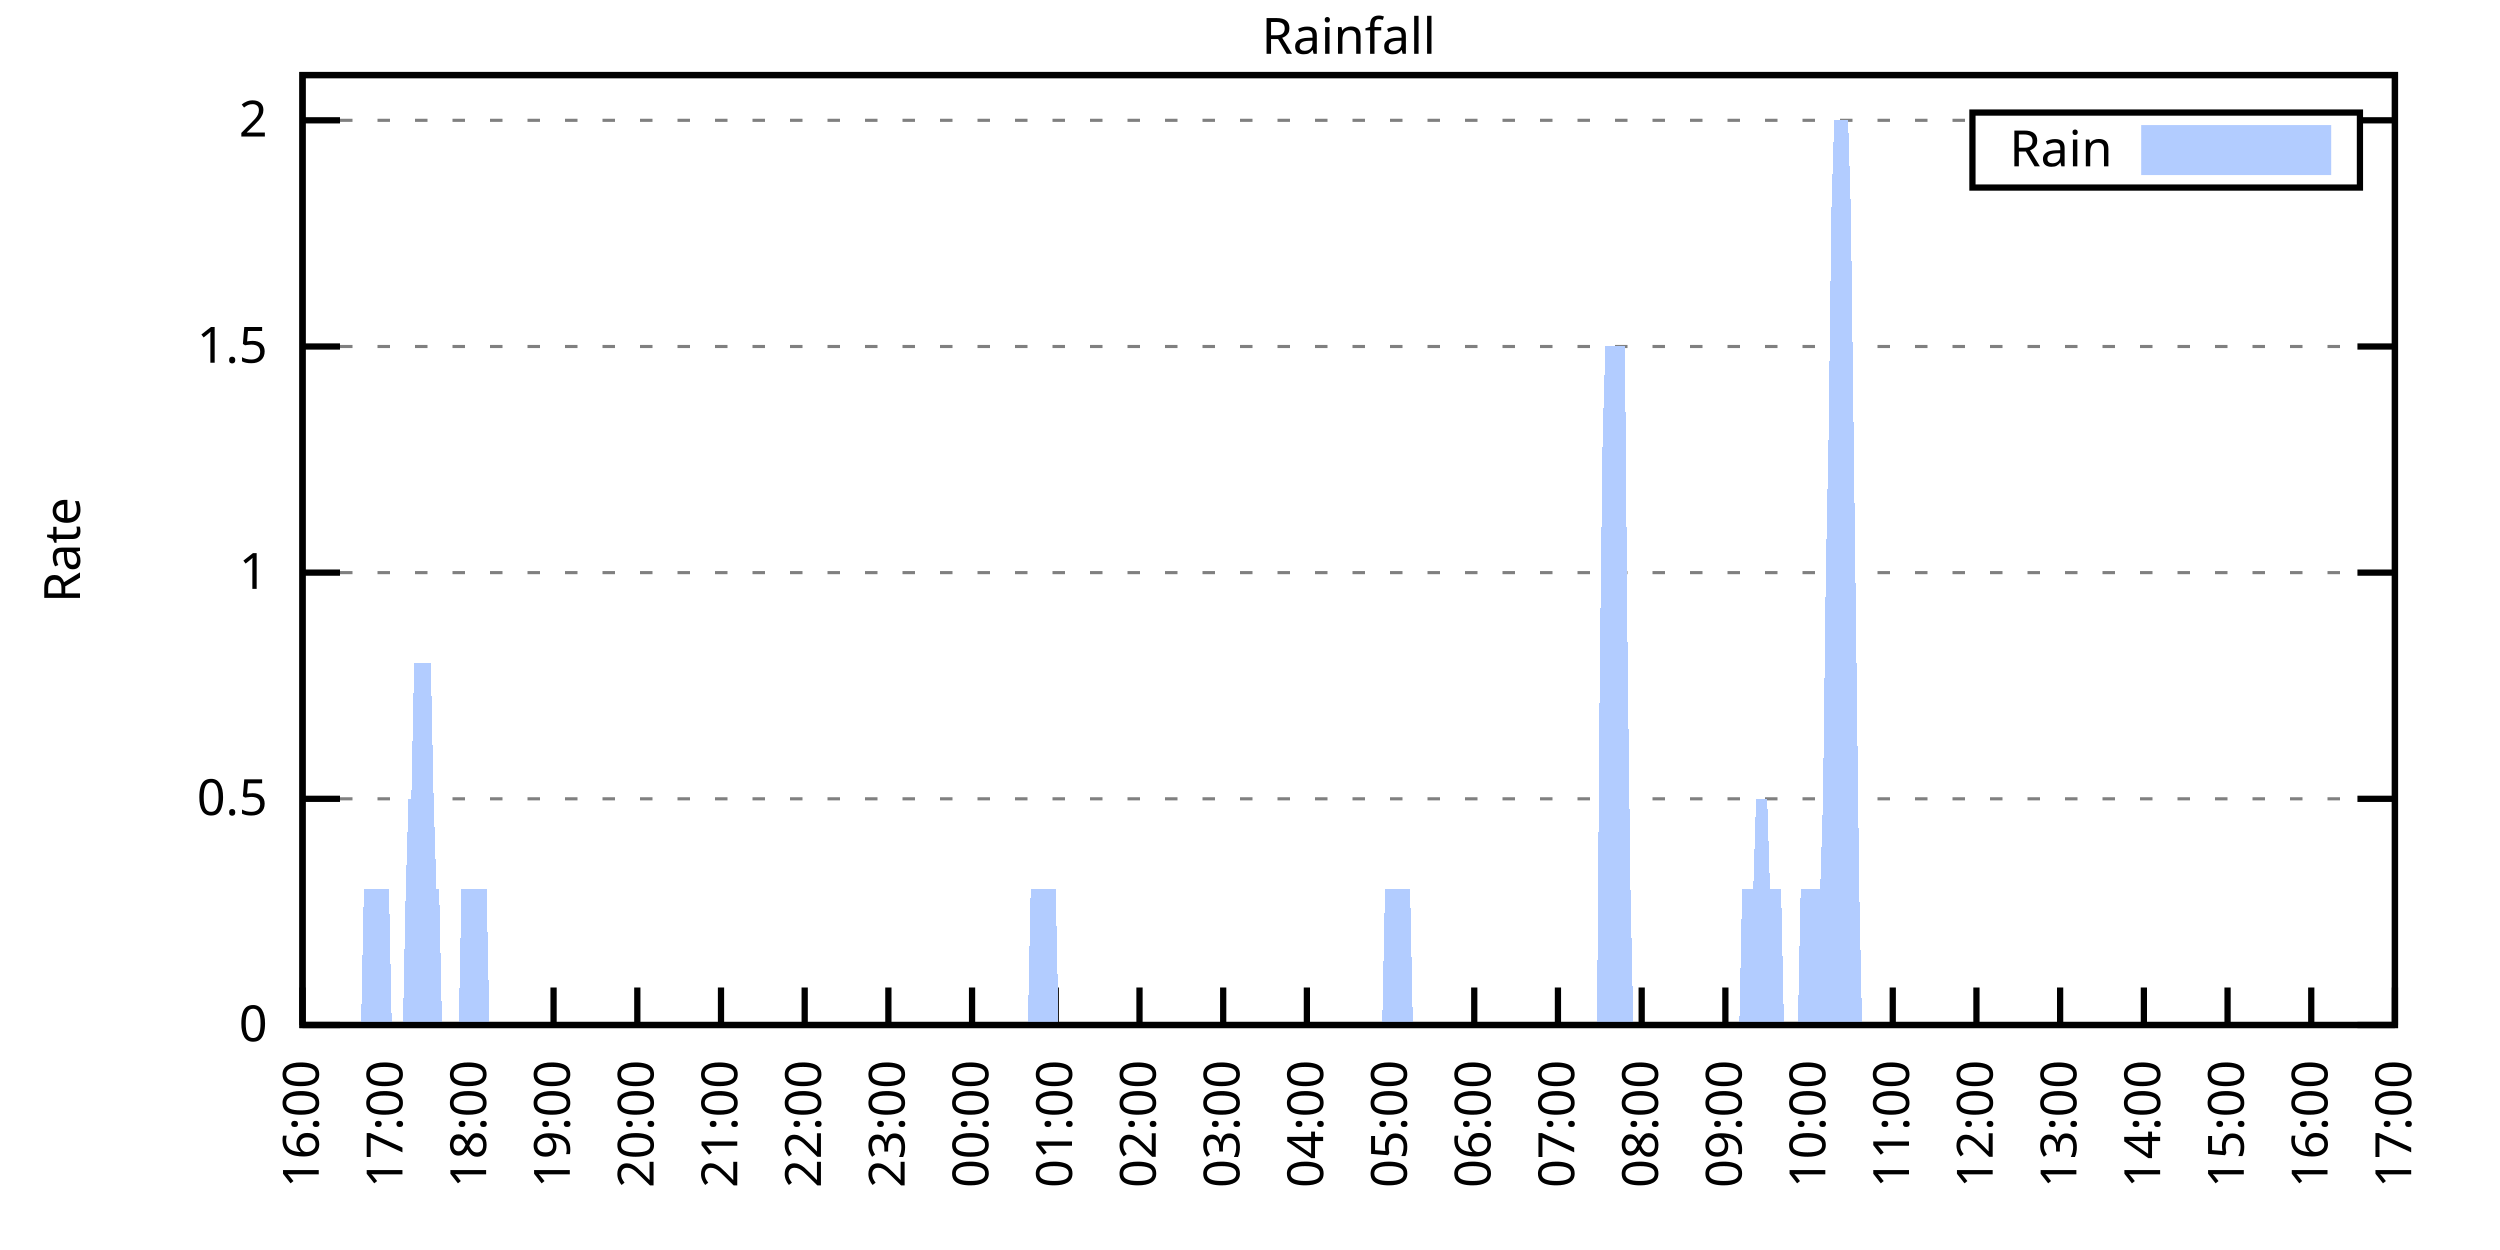
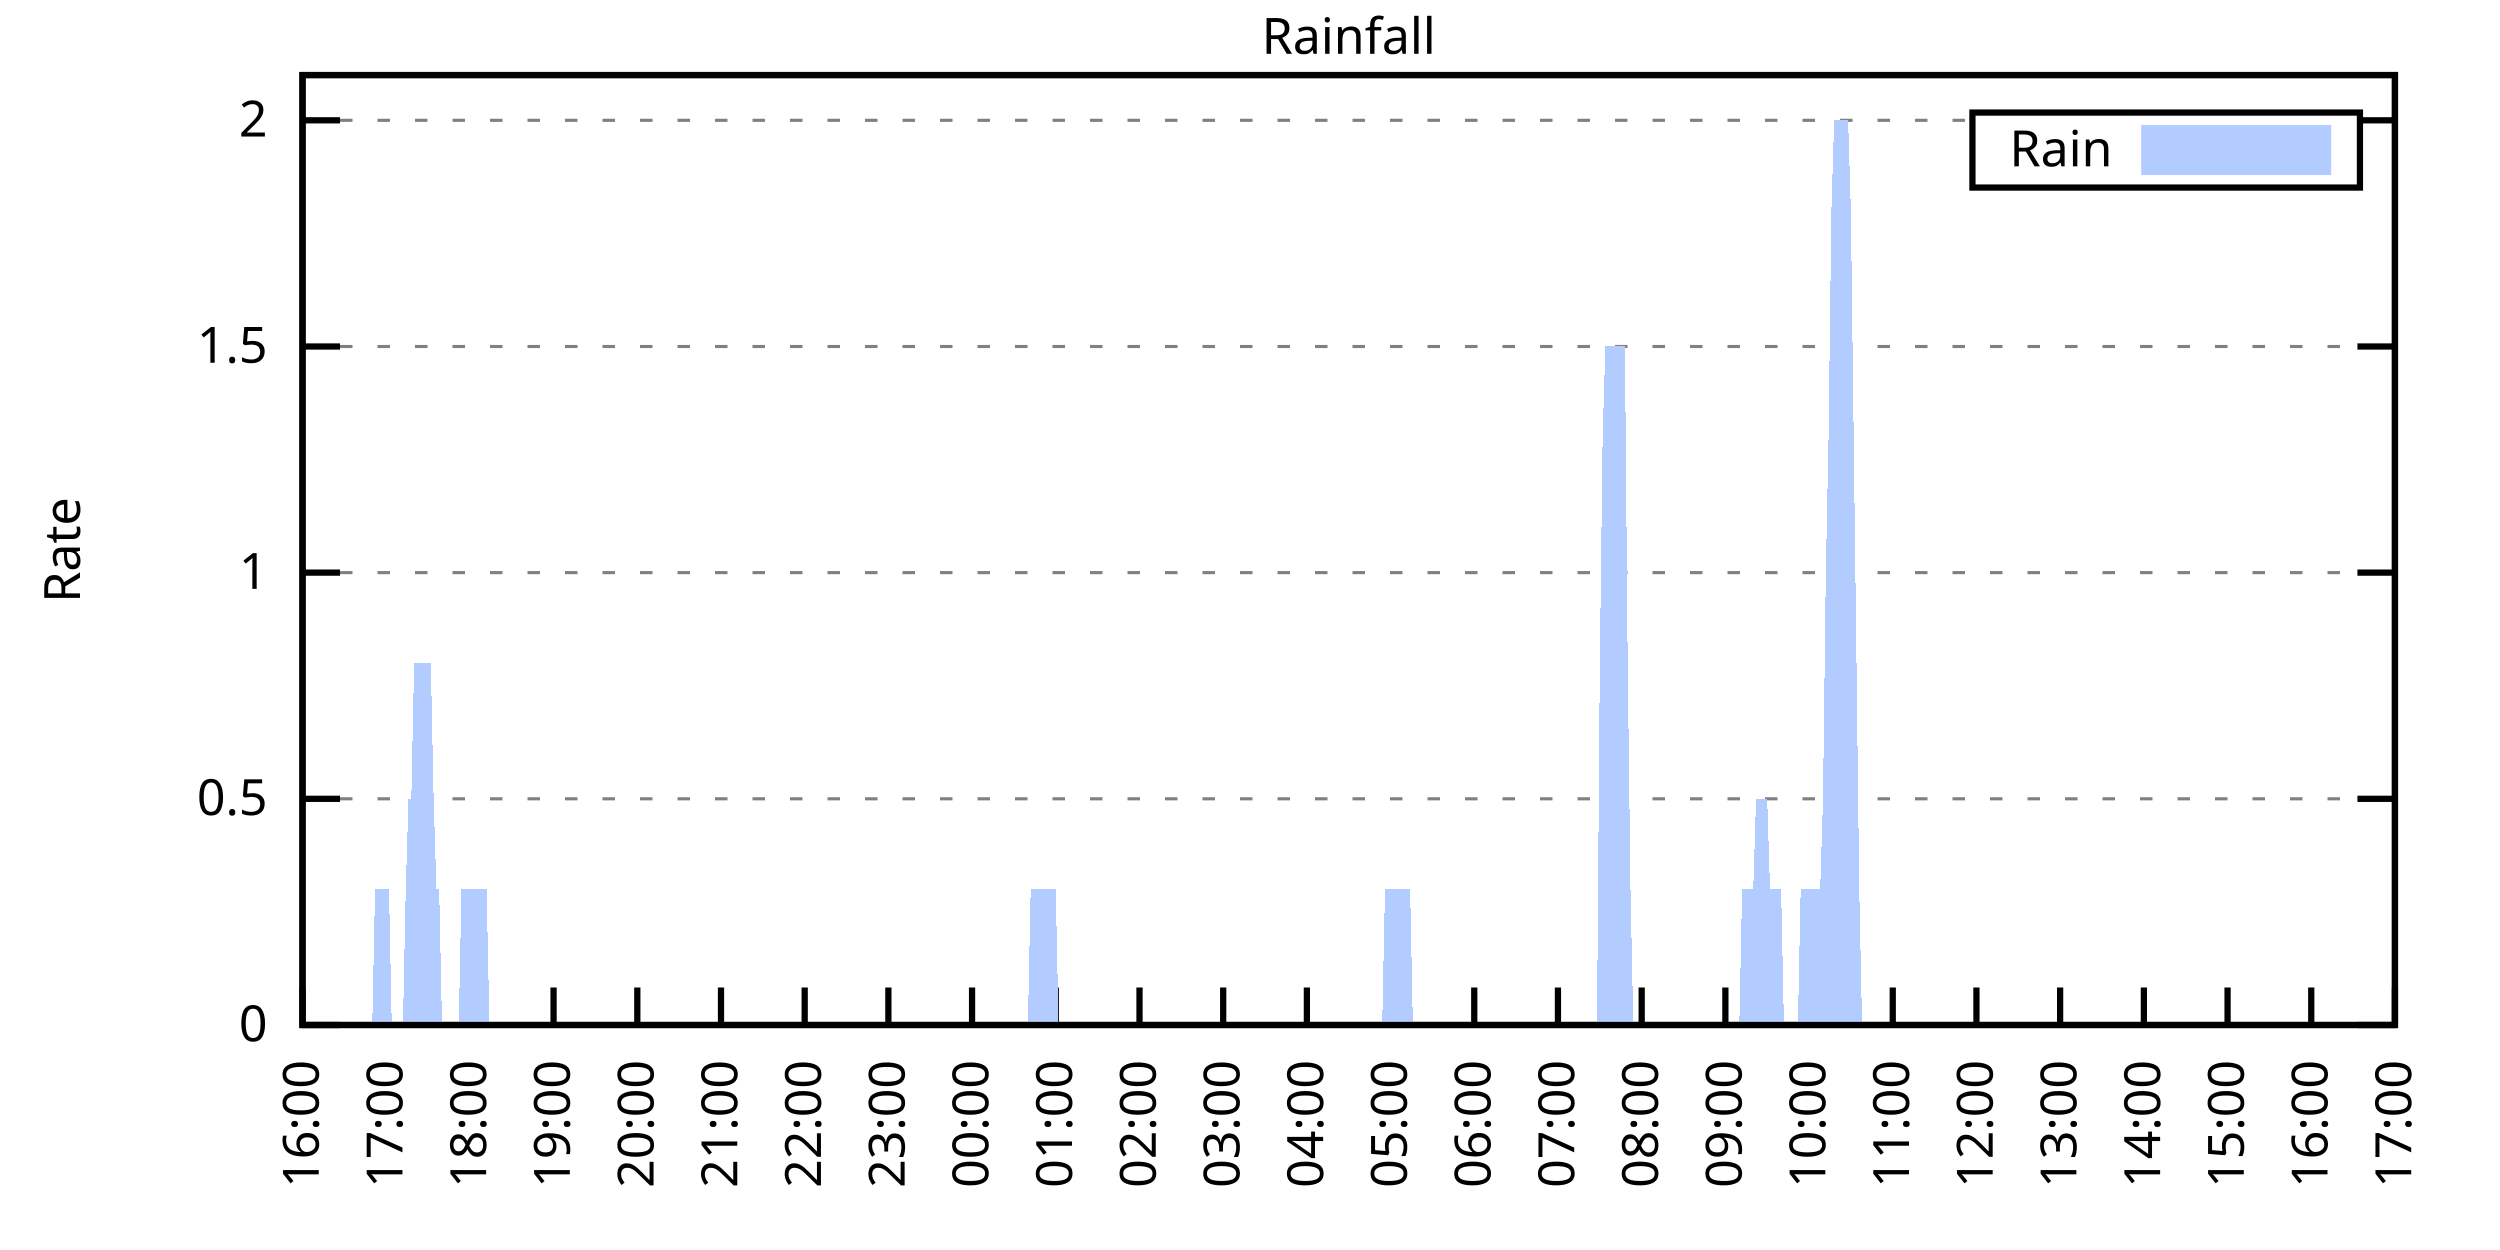
<svg xmlns="http://www.w3.org/2000/svg" xmlns:xlink="http://www.w3.org/1999/xlink" width="400" height="200" viewBox="0 0 400 200">
  <g id="gnuplot_canvas">
    <rect x="0" y="0" width="400" height="200" fill="none" />
    <defs>
      <circle id="gpDot" r="0.5" stroke-width="0.5" stroke="currentColor" />
      <path id="gpPt0" stroke-width="0.333" stroke="currentColor" d="M-1,0 h2 M0,-1 v2" />
      <path id="gpPt1" stroke-width="0.333" stroke="currentColor" d="M-1,-1 L1,1 M1,-1 L-1,1" />
      <path id="gpPt2" stroke-width="0.333" stroke="currentColor" d="M-1,0 L1,0 M0,-1 L0,1 M-1,-1 L1,1 M-1,1 L1,-1" />
      <rect id="gpPt3" stroke-width="0.333" stroke="currentColor" x="-1" y="-1" width="2" height="2" />
      <rect id="gpPt4" stroke-width="0.333" stroke="currentColor" fill="currentColor" x="-1" y="-1" width="2" height="2" />
      <circle id="gpPt5" stroke-width="0.333" stroke="currentColor" cx="0" cy="0" r="1" />
      <use xlink:href="#gpPt5" id="gpPt6" fill="currentColor" stroke="none" />
      <path id="gpPt7" stroke-width="0.333" stroke="currentColor" d="M0,-1.33 L-1.33,0.67 L1.33,0.67 z" />
      <use xlink:href="#gpPt7" id="gpPt8" fill="currentColor" stroke="none" />
      <use xlink:href="#gpPt7" id="gpPt9" stroke="currentColor" transform="rotate(180)" />
      <use xlink:href="#gpPt9" id="gpPt10" fill="currentColor" stroke="none" />
      <use xlink:href="#gpPt3" id="gpPt11" stroke="currentColor" transform="rotate(45)" />
      <use xlink:href="#gpPt11" id="gpPt12" fill="currentColor" stroke="none" />
      <path id="gpPt13" stroke-width="0.333" stroke="currentColor" d="M0,1.330 L1.265,0.411 L0.782,-1.067 L-0.782,-1.076 L-1.265,0.411 z" />
      <use xlink:href="#gpPt13" id="gpPt14" fill="currentColor" stroke="none" />
      <filter id="textbox" filterUnits="objectBoundingBox" x="0" y="0" height="1" width="1">
        <feFlood flood-color="white" flood-opacity="1" result="bgnd" />
        <feComposite in="SourceGraphic" in2="bgnd" operator="atop" />
      </filter>
      <filter id="greybox" filterUnits="objectBoundingBox" x="0" y="0" height="1" width="1">
        <feFlood flood-color="lightgrey" flood-opacity="1" result="grey" />
        <feComposite in="SourceGraphic" in2="grey" operator="atop" />
      </filter>
    </defs>
    <g fill="none" color="white" stroke="currentColor" stroke-width="1.00" stroke-linecap="butt" stroke-linejoin="miter">
</g>
    <g fill="none" color="black" stroke="currentColor" stroke-width="1.00" stroke-linecap="butt" stroke-linejoin="miter">
      <g stroke="none" shape-rendering="crispEdges">
        <polygon fill="rgb(255, 255, 255)" points="48.40,164.00 383.18,164.00 383.18,12.02 48.40,12.02 " />
      </g>
    </g>
    <g fill="none" color="black" stroke="currentColor" stroke-width="1.00" stroke-linecap="butt" stroke-linejoin="miter">
</g>
    <g fill="none" color="black" stroke="black" stroke-width="0.50" stroke-linecap="butt" stroke-linejoin="miter">
</g>
    <g fill="none" color="gray" stroke="currentColor" stroke-width="0.50" stroke-linecap="butt" stroke-linejoin="miter">
      <path stroke="gray" stroke-dasharray="2,4" class="gridline" d="M48.40,164.00 L383.19,164.00  " />
    </g>
    <g fill="none" color="gray" stroke="gray" stroke-width="1.00" stroke-linecap="butt" stroke-linejoin="miter">
</g>
    <g fill="none" color="black" stroke="currentColor" stroke-width="1.00" stroke-linecap="butt" stroke-linejoin="miter">
      <path stroke="black" d="M48.40,164.00 L54.40,164.00 M383.19,164.00 L377.19,164.00  " />
      <g transform="translate(42.80,166.60)" stroke="none" fill="black" font-family="Sans" font-size="8.00" text-anchor="end">
        <text>
          <tspan font-family="Sans"> 0</tspan>
        </text>
      </g>
    </g>
    <g fill="none" color="black" stroke="currentColor" stroke-width="1.00" stroke-linecap="butt" stroke-linejoin="miter">
</g>
    <g fill="none" color="black" stroke="black" stroke-width="0.50" stroke-linecap="butt" stroke-linejoin="miter">
</g>
    <g fill="none" color="gray" stroke="currentColor" stroke-width="0.50" stroke-linecap="butt" stroke-linejoin="miter">
      <path stroke="gray" stroke-dasharray="2,4" class="gridline" d="M48.40,127.81 L383.19,127.81  " />
    </g>
    <g fill="none" color="gray" stroke="gray" stroke-width="1.00" stroke-linecap="butt" stroke-linejoin="miter">
</g>
    <g fill="none" color="black" stroke="currentColor" stroke-width="1.00" stroke-linecap="butt" stroke-linejoin="miter">
      <path stroke="black" d="M48.40,127.81 L54.40,127.81 M383.19,127.81 L377.19,127.81  " />
      <g transform="translate(42.80,130.41)" stroke="none" fill="black" font-family="Sans" font-size="8.00" text-anchor="end">
        <text>
          <tspan font-family="Sans"> 0.5</tspan>
        </text>
      </g>
    </g>
    <g fill="none" color="black" stroke="currentColor" stroke-width="1.00" stroke-linecap="butt" stroke-linejoin="miter">
</g>
    <g fill="none" color="black" stroke="black" stroke-width="0.50" stroke-linecap="butt" stroke-linejoin="miter">
</g>
    <g fill="none" color="gray" stroke="currentColor" stroke-width="0.50" stroke-linecap="butt" stroke-linejoin="miter">
      <path stroke="gray" stroke-dasharray="2,4" class="gridline" d="M48.40,91.62 L383.19,91.62  " />
    </g>
    <g fill="none" color="gray" stroke="gray" stroke-width="1.00" stroke-linecap="butt" stroke-linejoin="miter">
</g>
    <g fill="none" color="black" stroke="currentColor" stroke-width="1.00" stroke-linecap="butt" stroke-linejoin="miter">
      <path stroke="black" d="M48.40,91.62 L54.40,91.62 M383.19,91.62 L377.19,91.62  " />
      <g transform="translate(42.80,94.22)" stroke="none" fill="black" font-family="Sans" font-size="8.00" text-anchor="end">
        <text>
          <tspan font-family="Sans"> 1</tspan>
        </text>
      </g>
    </g>
    <g fill="none" color="black" stroke="currentColor" stroke-width="1.00" stroke-linecap="butt" stroke-linejoin="miter">
</g>
    <g fill="none" color="black" stroke="black" stroke-width="0.50" stroke-linecap="butt" stroke-linejoin="miter">
</g>
    <g fill="none" color="gray" stroke="currentColor" stroke-width="0.50" stroke-linecap="butt" stroke-linejoin="miter">
      <path stroke="gray" stroke-dasharray="2,4" class="gridline" d="M48.40,55.44 L383.19,55.44  " />
    </g>
    <g fill="none" color="gray" stroke="gray" stroke-width="1.00" stroke-linecap="butt" stroke-linejoin="miter">
</g>
    <g fill="none" color="black" stroke="currentColor" stroke-width="1.00" stroke-linecap="butt" stroke-linejoin="miter">
      <path stroke="black" d="M48.40,55.44 L54.40,55.44 M383.19,55.44 L377.19,55.44  " />
      <g transform="translate(42.80,58.04)" stroke="none" fill="black" font-family="Sans" font-size="8.00" text-anchor="end">
        <text>
          <tspan font-family="Sans"> 1.5</tspan>
        </text>
      </g>
    </g>
    <g fill="none" color="black" stroke="currentColor" stroke-width="1.00" stroke-linecap="butt" stroke-linejoin="miter">
</g>
    <g fill="none" color="black" stroke="black" stroke-width="0.50" stroke-linecap="butt" stroke-linejoin="miter">
</g>
    <g fill="none" color="gray" stroke="currentColor" stroke-width="0.50" stroke-linecap="butt" stroke-linejoin="miter">
      <path stroke="gray" stroke-dasharray="2,4" class="gridline" d="M48.40,19.25 L315.59,19.25 M377.59,19.25 L383.19,19.25  " />
    </g>
    <g fill="none" color="gray" stroke="gray" stroke-width="1.00" stroke-linecap="butt" stroke-linejoin="miter">
</g>
    <g fill="none" color="black" stroke="currentColor" stroke-width="1.00" stroke-linecap="butt" stroke-linejoin="miter">
      <path stroke="black" d="M48.40,19.25 L54.40,19.25 M383.19,19.25 L377.19,19.25  " />
      <g transform="translate(42.80,21.85)" stroke="none" fill="black" font-family="Sans" font-size="8.00" text-anchor="end">
        <text>
          <tspan font-family="Sans"> 2</tspan>
        </text>
      </g>
    </g>
    <g fill="none" color="black" stroke="currentColor" stroke-width="1.00" stroke-linecap="butt" stroke-linejoin="miter">
      <path stroke="black" d="M48.40,164.00 L48.40,158.00  " />
      <g transform="translate(51.00,169.60) rotate(270.00)" stroke="none" fill="black" font-family="Sans" font-size="8.00" text-anchor="end">
        <text>
          <tspan font-family="Sans">16:00</tspan>
        </text>
      </g>
    </g>
    <g fill="none" color="black" stroke="currentColor" stroke-width="1.00" stroke-linecap="butt" stroke-linejoin="miter">
      <path stroke="black" d="M61.79,164.00 L61.79,158.00  " />
      <g transform="translate(64.39,169.60) rotate(270.00)" stroke="none" fill="black" font-family="Sans" font-size="8.00" text-anchor="end">
        <text>
          <tspan font-family="Sans">17:00</tspan>
        </text>
      </g>
    </g>
    <g fill="none" color="black" stroke="currentColor" stroke-width="1.00" stroke-linecap="butt" stroke-linejoin="miter">
      <path stroke="black" d="M75.18,164.00 L75.18,158.00  " />
      <g transform="translate(77.78,169.60) rotate(270.00)" stroke="none" fill="black" font-family="Sans" font-size="8.00" text-anchor="end">
        <text>
          <tspan font-family="Sans">18:00</tspan>
        </text>
      </g>
    </g>
    <g fill="none" color="black" stroke="currentColor" stroke-width="1.00" stroke-linecap="butt" stroke-linejoin="miter">
      <path stroke="black" d="M88.57,164.00 L88.57,158.00  " />
      <g transform="translate(91.17,169.60) rotate(270.00)" stroke="none" fill="black" font-family="Sans" font-size="8.00" text-anchor="end">
        <text>
          <tspan font-family="Sans">19:00</tspan>
        </text>
      </g>
    </g>
    <g fill="none" color="black" stroke="currentColor" stroke-width="1.00" stroke-linecap="butt" stroke-linejoin="miter">
      <path stroke="black" d="M101.97,164.00 L101.97,158.00  " />
      <g transform="translate(104.57,169.60) rotate(270.00)" stroke="none" fill="black" font-family="Sans" font-size="8.00" text-anchor="end">
        <text>
          <tspan font-family="Sans">20:00</tspan>
        </text>
      </g>
    </g>
    <g fill="none" color="black" stroke="currentColor" stroke-width="1.00" stroke-linecap="butt" stroke-linejoin="miter">
      <path stroke="black" d="M115.36,164.00 L115.36,158.00  " />
      <g transform="translate(117.96,169.60) rotate(270.00)" stroke="none" fill="black" font-family="Sans" font-size="8.00" text-anchor="end">
        <text>
          <tspan font-family="Sans">21:00</tspan>
        </text>
      </g>
    </g>
    <g fill="none" color="black" stroke="currentColor" stroke-width="1.00" stroke-linecap="butt" stroke-linejoin="miter">
      <path stroke="black" d="M128.75,164.00 L128.75,158.00  " />
      <g transform="translate(131.35,169.60) rotate(270.00)" stroke="none" fill="black" font-family="Sans" font-size="8.00" text-anchor="end">
        <text>
          <tspan font-family="Sans">22:00</tspan>
        </text>
      </g>
    </g>
    <g fill="none" color="black" stroke="currentColor" stroke-width="1.00" stroke-linecap="butt" stroke-linejoin="miter">
      <path stroke="black" d="M142.14,164.00 L142.14,158.00  " />
      <g transform="translate(144.74,169.60) rotate(270.00)" stroke="none" fill="black" font-family="Sans" font-size="8.00" text-anchor="end">
        <text>
          <tspan font-family="Sans">23:00</tspan>
        </text>
      </g>
    </g>
    <g fill="none" color="black" stroke="currentColor" stroke-width="1.00" stroke-linecap="butt" stroke-linejoin="miter">
      <path stroke="black" d="M155.53,164.00 L155.53,158.00  " />
      <g transform="translate(158.13,169.60) rotate(270.00)" stroke="none" fill="black" font-family="Sans" font-size="8.00" text-anchor="end">
        <text>
          <tspan font-family="Sans">00:00</tspan>
        </text>
      </g>
    </g>
    <g fill="none" color="black" stroke="currentColor" stroke-width="1.00" stroke-linecap="butt" stroke-linejoin="miter">
      <path stroke="black" d="M168.92,164.00 L168.92,158.00  " />
      <g transform="translate(171.52,169.60) rotate(270.00)" stroke="none" fill="black" font-family="Sans" font-size="8.00" text-anchor="end">
        <text>
          <tspan font-family="Sans">01:00</tspan>
        </text>
      </g>
    </g>
    <g fill="none" color="black" stroke="currentColor" stroke-width="1.00" stroke-linecap="butt" stroke-linejoin="miter">
      <path stroke="black" d="M182.32,164.00 L182.32,158.00  " />
      <g transform="translate(184.92,169.60) rotate(270.00)" stroke="none" fill="black" font-family="Sans" font-size="8.00" text-anchor="end">
        <text>
          <tspan font-family="Sans">02:00</tspan>
        </text>
      </g>
    </g>
    <g fill="none" color="black" stroke="currentColor" stroke-width="1.00" stroke-linecap="butt" stroke-linejoin="miter">
      <path stroke="black" d="M195.71,164.00 L195.71,158.00  " />
      <g transform="translate(198.31,169.60) rotate(270.00)" stroke="none" fill="black" font-family="Sans" font-size="8.00" text-anchor="end">
        <text>
          <tspan font-family="Sans">03:00</tspan>
        </text>
      </g>
    </g>
    <g fill="none" color="black" stroke="currentColor" stroke-width="1.00" stroke-linecap="butt" stroke-linejoin="miter">
      <path stroke="black" d="M209.10,164.00 L209.10,158.00  " />
      <g transform="translate(211.70,169.60) rotate(270.00)" stroke="none" fill="black" font-family="Sans" font-size="8.00" text-anchor="end">
        <text>
          <tspan font-family="Sans">04:00</tspan>
        </text>
      </g>
    </g>
    <g fill="none" color="black" stroke="currentColor" stroke-width="1.00" stroke-linecap="butt" stroke-linejoin="miter">
      <path stroke="black" d="M222.49,164.00 L222.49,158.00  " />
      <g transform="translate(225.09,169.60) rotate(270.00)" stroke="none" fill="black" font-family="Sans" font-size="8.00" text-anchor="end">
        <text>
          <tspan font-family="Sans">05:00</tspan>
        </text>
      </g>
    </g>
    <g fill="none" color="black" stroke="currentColor" stroke-width="1.00" stroke-linecap="butt" stroke-linejoin="miter">
      <path stroke="black" d="M235.88,164.00 L235.88,158.00  " />
      <g transform="translate(238.48,169.60) rotate(270.00)" stroke="none" fill="black" font-family="Sans" font-size="8.00" text-anchor="end">
        <text>
          <tspan font-family="Sans">06:00</tspan>
        </text>
      </g>
    </g>
    <g fill="none" color="black" stroke="currentColor" stroke-width="1.00" stroke-linecap="butt" stroke-linejoin="miter">
      <path stroke="black" d="M249.27,164.00 L249.27,158.00  " />
      <g transform="translate(251.87,169.60) rotate(270.00)" stroke="none" fill="black" font-family="Sans" font-size="8.00" text-anchor="end">
        <text>
          <tspan font-family="Sans">07:00</tspan>
        </text>
      </g>
    </g>
    <g fill="none" color="black" stroke="currentColor" stroke-width="1.00" stroke-linecap="butt" stroke-linejoin="miter">
      <path stroke="black" d="M262.67,164.00 L262.67,158.00  " />
      <g transform="translate(265.27,169.60) rotate(270.00)" stroke="none" fill="black" font-family="Sans" font-size="8.00" text-anchor="end">
        <text>
          <tspan font-family="Sans">08:00</tspan>
        </text>
      </g>
    </g>
    <g fill="none" color="black" stroke="currentColor" stroke-width="1.00" stroke-linecap="butt" stroke-linejoin="miter">
      <path stroke="black" d="M276.06,164.00 L276.06,158.00  " />
      <g transform="translate(278.66,169.60) rotate(270.00)" stroke="none" fill="black" font-family="Sans" font-size="8.00" text-anchor="end">
        <text>
          <tspan font-family="Sans">09:00</tspan>
        </text>
      </g>
    </g>
    <g fill="none" color="black" stroke="currentColor" stroke-width="1.00" stroke-linecap="butt" stroke-linejoin="miter">
      <path stroke="black" d="M289.45,164.00 L289.45,158.00  " />
      <g transform="translate(292.05,169.60) rotate(270.00)" stroke="none" fill="black" font-family="Sans" font-size="8.00" text-anchor="end">
        <text>
          <tspan font-family="Sans">10:00</tspan>
        </text>
      </g>
    </g>
    <g fill="none" color="black" stroke="currentColor" stroke-width="1.00" stroke-linecap="butt" stroke-linejoin="miter">
      <path stroke="black" d="M302.84,164.00 L302.84,158.00  " />
      <g transform="translate(305.44,169.60) rotate(270.00)" stroke="none" fill="black" font-family="Sans" font-size="8.00" text-anchor="end">
        <text>
          <tspan font-family="Sans">11:00</tspan>
        </text>
      </g>
    </g>
    <g fill="none" color="black" stroke="currentColor" stroke-width="1.00" stroke-linecap="butt" stroke-linejoin="miter">
      <path stroke="black" d="M316.23,164.00 L316.23,158.00  " />
      <g transform="translate(318.83,169.60) rotate(270.00)" stroke="none" fill="black" font-family="Sans" font-size="8.00" text-anchor="end">
        <text>
          <tspan font-family="Sans">12:00</tspan>
        </text>
      </g>
    </g>
    <g fill="none" color="black" stroke="currentColor" stroke-width="1.00" stroke-linecap="butt" stroke-linejoin="miter">
      <path stroke="black" d="M329.62,164.00 L329.62,158.00  " />
      <g transform="translate(332.22,169.60) rotate(270.00)" stroke="none" fill="black" font-family="Sans" font-size="8.00" text-anchor="end">
        <text>
          <tspan font-family="Sans">13:00</tspan>
        </text>
      </g>
    </g>
    <g fill="none" color="black" stroke="currentColor" stroke-width="1.00" stroke-linecap="butt" stroke-linejoin="miter">
      <path stroke="black" d="M343.02,164.00 L343.02,158.00  " />
      <g transform="translate(345.62,169.60) rotate(270.00)" stroke="none" fill="black" font-family="Sans" font-size="8.00" text-anchor="end">
        <text>
          <tspan font-family="Sans">14:00</tspan>
        </text>
      </g>
    </g>
    <g fill="none" color="black" stroke="currentColor" stroke-width="1.00" stroke-linecap="butt" stroke-linejoin="miter">
      <path stroke="black" d="M356.41,164.00 L356.41,158.00  " />
      <g transform="translate(359.01,169.60) rotate(270.00)" stroke="none" fill="black" font-family="Sans" font-size="8.00" text-anchor="end">
        <text>
          <tspan font-family="Sans">15:00</tspan>
        </text>
      </g>
    </g>
    <g fill="none" color="black" stroke="currentColor" stroke-width="1.00" stroke-linecap="butt" stroke-linejoin="miter">
      <path stroke="black" d="M369.80,164.00 L369.80,158.00  " />
      <g transform="translate(372.40,169.60) rotate(270.00)" stroke="none" fill="black" font-family="Sans" font-size="8.00" text-anchor="end">
        <text>
          <tspan font-family="Sans">16:00</tspan>
        </text>
      </g>
    </g>
    <g fill="none" color="black" stroke="currentColor" stroke-width="1.00" stroke-linecap="butt" stroke-linejoin="miter">
      <path stroke="black" d="M383.19,164.00 L383.19,158.00  " />
      <g transform="translate(385.79,169.60) rotate(270.00)" stroke="none" fill="black" font-family="Sans" font-size="8.00" text-anchor="end">
        <text>
          <tspan font-family="Sans">17:00</tspan>
        </text>
      </g>
    </g>
    <g fill="none" color="black" stroke="currentColor" stroke-width="1.00" stroke-linecap="butt" stroke-linejoin="miter">
</g>
    <g fill="none" color="black" stroke="currentColor" stroke-width="1.00" stroke-linecap="butt" stroke-linejoin="miter">
      <path stroke="black" d="M48.40,12.01 L48.40,164.00 L383.19,164.00 L383.19,12.01 L48.40,12.01 Z  " />
    </g>
    <g fill="none" color="black" stroke="currentColor" stroke-width="1.00" stroke-linecap="butt" stroke-linejoin="miter">
</g>
    <g fill="none" color="black" stroke="currentColor" stroke-width="1.00" stroke-linecap="butt" stroke-linejoin="miter">
      <path stroke="black" d="M315.59,30.01 L315.59,18.01 L377.59,18.01 L377.59,30.01 L315.59,30.01 Z  " />
    </g>
    <g id="Rainfall_plot_1">
      <g fill="none" color="white" stroke="black" stroke-width="2.00" stroke-linecap="butt" stroke-linejoin="miter">
</g>
      <g fill="none" color="black" stroke="currentColor" stroke-width="2.00" stroke-linecap="butt" stroke-linejoin="miter">
        <g transform="translate(337.99,26.61)" stroke="none" fill="black" font-family="Sans" font-size="8.00" text-anchor="end">
          <text>
            <tspan font-family="Sans">Rain</tspan>
          </text>
        </g>
      </g>
      <g fill="none" color="black" stroke="currentColor" stroke-width="2.00" stroke-linecap="butt" stroke-linejoin="miter">
        <g stroke="none" shape-rendering="crispEdges">
          <polygon fill="rgb(178, 204, 255)" points="343.59,27.01 371.99,27.01 371.99,21.01 343.59,21.01 " />
        </g>
        <path stroke="rgb(178, 204, 255)" d="M343.59,27.01 L371.99,27.01 L371.99,21.01 L343.59,21.01 L343.59,27.01 Z  " />
      </g>
      <g fill="none" color="black" stroke="currentColor" stroke-width="2.00" stroke-linecap="butt" stroke-linejoin="miter">
        <g stroke="none" shape-rendering="crispEdges">
-           <polygon fill="rgb(178, 204, 255)" points="51.97,164.00 52.42,164.00 52.86,164.00 53.31,164.00 53.76,164.00 54.20,164.00 54.65,164.00 55.10,164.00 55.54,164.00 55.99,164.00 56.43,164.00 56.88,164.00 57.33,164.00 57.77,164.00 58.22,142.29 58.67,142.29 59.11,142.29 59.56,142.29 60.01,142.29 60.45,142.29 60.90,142.29 61.35,142.29 61.79,142.29 62.24,142.29 62.68,164.00 63.13,164.00 63.58,164.00 64.02,164.00 64.47,164.00 64.92,142.29 65.36,127.81 65.81,127.81 66.26,106.10 66.70,106.10 67.15,106.10 67.59,106.10 68.04,106.10 68.49,106.10 68.93,106.10 69.38,127.81 69.83,142.29 70.27,142.29 70.72,164.00 71.17,164.00 71.61,164.00 72.06,164.00 72.50,164.00 72.95,164.00 73.40,164.00 73.84,142.29 74.29,142.29 74.74,142.29 75.18,142.29 75.63,142.29 76.08,142.29 76.52,142.29 76.97,142.29 77.42,142.29 77.86,142.29 78.31,164.00 78.75,164.00 79.20,164.00 79.65,164.00 80.09,164.00 80.54,164.00 80.99,164.00 81.43,164.00 81.88,164.00 82.33,164.00 82.77,164.00 83.22,164.00 83.66,164.00 84.11,164.00 84.56,164.00 85.00,164.00 85.45,164.00 85.90,164.00 86.34,164.00 86.79,164.00 87.24,164.00 87.68,164.00 88.13,164.00 88.57,164.00 89.02,164.00 89.47,164.00 89.91,164.00 90.36,164.00 90.81,164.00 91.25,164.00 91.70,164.00 92.15,164.00 92.59,164.00 93.04,164.00 93.49,164.00 93.93,164.00 94.38,164.00 94.82,164.00 95.27,164.00 95.72,164.00 96.16,164.00 96.61,164.00 97.06,164.00 97.50,164.00 97.95,164.00 98.40,164.00 98.84,164.00 99.29,164.00 99.73,164.00 100.18,164.00 100.63,164.00 101.07,164.00 101.52,164.00 101.97,164.00 102.41,164.00 102.86,164.00 103.31,164.00 103.75,164.00 104.20,164.00 104.64,164.00 105.09,164.00 105.54,164.00 105.98,164.00 106.43,164.00 106.88,164.00 107.32,164.00 107.77,164.00 108.22,164.00 108.66,164.00 109.11,164.00 109.55,164.00 110.00,164.00 110.45,164.00 110.89,164.00 111.34,164.00 111.79,164.00 112.23,164.00 112.68,164.00 113.13,164.00 113.57,164.00 114.02,164.00 114.47,164.00 114.91,164.00 115.36,164.00 115.80,164.00 116.25,164.00 116.70,164.00 117.14,164.00 117.59,164.00 118.04,164.00 118.48,164.00 118.93,164.00 119.38,164.00 119.82,164.00 120.27,164.00 120.71,164.00 121.16,164.00 121.61,164.00 122.05,164.00 122.50,164.00 122.95,164.00 123.39,164.00 123.84,164.00 124.29,164.00 124.73,164.00 125.18,164.00 125.62,164.00 126.07,164.00 126.52,164.00 126.96,164.00 127.41,164.00 127.86,164.00 128.30,164.00 128.75,164.00 129.20,164.00 129.64,164.00 130.09,164.00 130.54,164.00 130.98,164.00 131.43,164.00 131.87,164.00 132.32,164.00 132.77,164.00 133.21,164.00 133.66,164.00 134.11,164.00 134.55,164.00 135.00,164.00 135.45,164.00 135.89,164.00 136.34,164.00 136.78,164.00 137.23,164.00 137.68,164.00 138.12,164.00 138.57,164.00 139.02,164.00 139.46,164.00 139.91,164.00 140.36,164.00 140.80,164.00 141.25,164.00 141.69,164.00 142.14,164.00 142.59,164.00 143.03,164.00 143.48,164.00 143.93,164.00 144.37,164.00 144.82,164.00 145.27,164.00 145.71,164.00 146.16,164.00 146.61,164.00 147.05,164.00 147.50,164.00 147.94,164.00 148.39,164.00 148.84,164.00 149.28,164.00 149.73,164.00 150.18,164.00 150.62,164.00 151.07,164.00 151.52,164.00 151.96,164.00 152.41,164.00 152.85,164.00 153.30,164.00 153.75,164.00 154.19,164.00 154.64,164.00 155.09,164.00 155.53,164.00 155.98,164.00 156.43,164.00 156.87,164.00 157.32,164.00 157.76,164.00 158.21,164.00 158.66,164.00 159.10,164.00 159.55,164.00 160.00,164.00 160.44,164.00 160.89,164.00 161.34,164.00 161.78,164.00 162.23,164.00 162.67,164.00 163.12,164.00 163.57,164.00 164.01,164.00 164.46,164.00 164.91,142.29 165.35,142.29 165.80,142.29 166.25,142.29 166.69,142.29 167.14,142.29 167.59,142.29 168.03,142.29 168.48,142.29 168.92,142.29 169.37,164.00 169.82,164.00 170.26,164.00 170.71,164.00 171.16,164.00 171.60,164.00 172.05,164.00 172.50,164.00 172.94,164.00 173.39,164.00 173.83,164.00 174.28,164.00 174.73,164.00 175.17,164.00 175.62,164.00 176.07,164.00 176.51,164.00 176.96,164.00 177.41,164.00 177.85,164.00 178.30,164.00 178.74,164.00 179.19,164.00 179.64,164.00 180.08,164.00 180.53,164.00 180.98,164.00 181.42,164.00 181.87,164.00 182.32,164.00 182.76,164.00 183.21,164.00 183.66,164.00 184.10,164.00 184.55,164.00 184.99,164.00 185.44,164.00 185.89,164.00 186.33,164.00 186.78,164.00 187.23,164.00 187.67,164.00 188.12,164.00 188.57,164.00 189.01,164.00 189.46,164.00 189.90,164.00 190.35,164.00 190.80,164.00 191.24,164.00 191.69,164.00 192.14,164.00 192.58,164.00 193.03,164.00 193.48,164.00 193.92,164.00 194.37,164.00 194.81,164.00 195.26,164.00 195.71,164.00 196.15,164.00 196.60,164.00 197.05,164.00 197.49,164.00 197.94,164.00 198.39,164.00 198.83,164.00 199.28,164.00 199.73,164.00 200.17,164.00 200.62,164.00 201.06,164.00 201.51,164.00 201.96,164.00 202.40,164.00 202.85,164.00 203.30,164.00 203.74,164.00 204.19,164.00 204.64,164.00 205.08,164.00 205.53,164.00 205.97,164.00 206.42,164.00 206.87,164.00 207.31,164.00 207.76,164.00 208.21,164.00 208.65,164.00 209.10,164.00 209.55,164.00 209.99,164.00 210.44,164.00 210.88,164.00 211.33,164.00 211.78,164.00 212.22,164.00 212.67,164.00 213.12,164.00 213.56,164.00 214.01,164.00 214.46,164.00 214.90,164.00 215.35,164.00 215.80,164.00 216.24,164.00 216.69,164.00 217.13,164.00 217.58,164.00 218.03,164.00 218.47,164.00 218.92,164.00 219.37,164.00 219.81,164.00 220.26,164.00 220.71,164.00 221.15,164.00 221.60,142.29 222.04,142.29 222.49,142.29 222.94,142.29 223.38,142.29 223.83,142.29 224.28,142.29 224.72,142.29 225.17,142.29 225.62,142.29 226.06,164.00 226.51,164.00 226.95,164.00 227.40,164.00 227.85,164.00 228.29,164.00 228.74,164.00 229.19,164.00 229.63,164.00 230.08,164.00 230.53,164.00 230.97,164.00 231.42,164.00 231.86,164.00 232.31,164.00 232.76,164.00 233.20,164.00 233.65,164.00 234.10,164.00 234.54,164.00 234.99,164.00 235.44,164.00 235.88,164.00 236.33,164.00 236.78,164.00 237.22,164.00 237.67,164.00 238.11,164.00 238.56,164.00 239.01,164.00 239.45,164.00 239.90,164.00 240.35,164.00 240.79,164.00 241.24,164.00 241.69,164.00 242.13,164.00 242.58,164.00 243.02,164.00 243.47,164.00 243.92,164.00 244.36,164.00 244.81,164.00 245.26,164.00 245.70,164.00 246.15,164.00 246.60,164.00 247.04,164.00 247.49,164.00 247.93,164.00 248.38,164.00 248.83,164.00 249.27,164.00 249.72,164.00 250.17,164.00 250.61,164.00 251.06,164.00 251.51,164.00 251.95,164.00 252.40,164.00 252.85,164.00 253.29,164.00 253.74,164.00 254.18,164.00 254.63,164.00 255.08,164.00 255.52,164.00 255.97,106.10 256.42,69.91 256.86,55.44 257.31,55.44 257.76,55.44 258.20,55.44 258.65,55.44 259.09,55.44 259.54,55.44 259.99,55.44 260.43,106.10 260.88,142.29 261.33,164.00 261.77,164.00 262.22,164.00 262.67,164.00 263.11,164.00 263.56,164.00 264.00,164.00 264.45,164.00 264.90,164.00 265.34,164.00 265.79,164.00 266.24,164.00 266.68,164.00 267.13,164.00 267.58,164.00 268.02,164.00 268.47,164.00 268.92,164.00 269.36,164.00 269.81,164.00 270.25,164.00 270.70,164.00 271.15,164.00 271.59,164.00 272.04,164.00 272.49,164.00 272.93,164.00 273.38,164.00 273.83,164.00 274.27,164.00 274.72,164.00 275.16,164.00 275.61,164.00 276.06,164.00 276.50,164.00 276.95,164.00 277.40,164.00 277.84,164.00 278.29,164.00 278.74,142.29 279.18,142.29 279.63,142.29 280.07,142.29 280.52,142.29 280.97,127.81 281.41,127.81 281.86,127.81 282.31,127.81 282.75,127.81 283.20,142.29 283.65,142.29 284.09,142.29 284.54,142.29 284.98,142.29 285.43,164.00 285.88,164.00 286.32,164.00 286.77,164.00 287.22,164.00 287.66,164.00 288.11,142.29 288.56,142.29 289.00,142.29 289.45,142.29 289.90,142.29 290.34,142.29 290.79,142.29 291.23,142.29 291.68,127.81 292.13,91.62 292.57,69.91 293.02,33.72 293.47,19.25 293.91,19.25 294.36,19.25 294.81,19.25 295.25,19.25 295.70,19.25 296.14,33.72 296.59,69.91 297.04,106.10 297.48,142.29 297.93,164.00 298.38,164.00 298.82,164.00 299.27,164.00 299.72,164.00 300.16,164.00 300.61,164.00 301.05,164.00 301.50,164.00 301.95,164.00 302.39,164.00 302.84,164.00 303.29,164.00 303.73,164.00 304.18,164.00 304.63,164.00 305.07,164.00 305.52,164.00 305.97,164.00 306.41,164.00 306.86,164.00 307.30,164.00 307.75,164.00 308.20,164.00 308.64,164.00 309.09,164.00 309.54,164.00 309.98,164.00 310.43,164.00 310.88,164.00 311.32,164.00 311.77,164.00 312.21,164.00 312.66,164.00 313.11,164.00 313.55,164.00 314.00,164.00 314.45,164.00 314.89,164.00 315.34,164.00 315.79,164.00 316.23,164.00 316.68,164.00 317.12,164.00 317.57,164.00 318.02,164.00 318.46,164.00 318.91,164.00 319.36,164.00 319.80,164.00 320.25,164.00 320.70,164.00 321.14,164.00 321.59,164.00 322.04,164.00 322.48,164.00 322.93,164.00 323.37,164.00 323.82,164.00 324.27,164.00 324.71,164.00 325.16,164.00 325.61,164.00 326.05,164.00 326.50,164.00 326.95,164.00 327.39,164.00 327.84,164.00 328.28,164.00 328.73,164.00 329.18,164.00 329.62,164.00 330.07,164.00 330.52,164.00 330.96,164.00 331.41,164.00 331.86,164.00 332.30,164.00 332.75,164.00 333.19,164.00 333.64,164.00 334.09,164.00 334.53,164.00 334.98,164.00 335.43,164.00 335.87,164.00 336.32,164.00 336.77,164.00 337.21,164.00 337.66,164.00 338.10,164.00 338.55,164.00 339.00,164.00 339.44,164.00 339.89,164.00 340.34,164.00 340.78,164.00 341.23,164.00 341.68,164.00 342.12,164.00 342.57,164.00 343.02,164.00 343.46,164.00 343.91,164.00 344.35,164.00 344.80,164.00 345.25,164.00 345.69,164.00 346.14,164.00 346.59,164.00 347.03,164.00 347.48,164.00 347.93,164.00 348.37,164.00 348.82,164.00 349.26,164.00 349.71,164.00 350.16,164.00 350.60,164.00 351.05,164.00 351.50,164.00 351.94,164.00 352.39,164.00 352.84,164.00 353.28,164.00 353.73,164.00 354.17,164.00 354.62,164.00 355.07,164.00 355.51,164.00 355.96,164.00 356.41,164.00 356.85,164.00 357.30,164.00 357.75,164.00 358.19,164.00 358.64,164.00 359.09,164.00 359.53,164.00 359.98,164.00 360.42,164.00 360.87,164.00 361.32,164.00 361.76,164.00 362.21,164.00 362.66,164.00 363.10,164.00 363.55,164.00 364.00,164.00 364.44,164.00 364.89,164.00 365.33,164.00 365.78,164.00 366.23,164.00 366.67,164.00 367.12,164.00 367.57,164.00 368.01,164.00 368.46,164.00 368.91,164.00 369.35,164.00 369.80,164.00 370.24,164.00 370.69,164.00 371.14,164.00 371.58,164.00 372.03,164.00 372.48,164.00 372.92,164.00 372.92,164.00 51.97,164.00 " />
+           <polygon fill="rgb(178, 204, 255)" points="55.54,164.00 55.99,164.00 56.43,164.00 56.88,164.00 57.33,164.00 57.77,164.00 58.22,164.00 58.67,164.00 59.11,164.00 59.56,164.00 60.01,142.29 60.45,142.29 60.90,142.29 61.35,142.29 61.79,142.29 62.24,142.29 62.68,164.00 63.13,164.00 63.58,164.00 64.02,164.00 64.47,164.00 64.92,142.29 65.36,127.81 65.81,127.81 66.26,106.10 66.70,106.10 67.15,106.10 67.59,106.10 68.04,106.10 68.49,106.10 68.93,106.10 69.38,127.81 69.83,142.29 70.27,142.29 70.72,164.00 71.17,164.00 71.61,164.00 72.06,164.00 72.50,164.00 72.95,164.00 73.40,164.00 73.84,142.29 74.29,142.29 74.74,142.29 75.18,142.29 75.63,142.29 76.08,142.29 76.52,142.29 76.97,142.29 77.42,142.29 77.86,142.29 78.31,164.00 78.75,164.00 79.20,164.00 79.65,164.00 80.09,164.00 80.54,164.00 80.99,164.00 81.43,164.00 81.88,164.00 82.33,164.00 82.77,164.00 83.22,164.00 83.66,164.00 84.11,164.00 84.56,164.00 85.00,164.00 85.45,164.00 85.90,164.00 86.34,164.00 86.79,164.00 87.24,164.00 87.68,164.00 88.13,164.00 88.57,164.00 89.02,164.00 89.47,164.00 89.91,164.00 90.36,164.00 90.81,164.00 91.25,164.00 91.70,164.00 92.15,164.00 92.59,164.00 93.04,164.00 93.49,164.00 93.93,164.00 94.38,164.00 94.82,164.00 95.27,164.00 95.72,164.00 96.16,164.00 96.61,164.00 97.06,164.00 97.50,164.00 97.95,164.00 98.40,164.00 98.84,164.00 99.29,164.00 99.73,164.00 100.18,164.00 100.63,164.00 101.07,164.00 101.52,164.00 101.97,164.00 102.41,164.00 102.86,164.00 103.31,164.00 103.75,164.00 104.20,164.00 104.64,164.00 105.09,164.00 105.54,164.00 105.98,164.00 106.43,164.00 106.88,164.00 107.32,164.00 107.77,164.00 108.22,164.00 108.66,164.00 109.11,164.00 109.55,164.00 110.00,164.00 110.45,164.00 110.89,164.00 111.34,164.00 111.79,164.00 112.23,164.00 112.68,164.00 113.13,164.00 113.57,164.00 114.02,164.00 114.47,164.00 114.91,164.00 115.36,164.00 115.80,164.00 116.25,164.00 116.70,164.00 117.14,164.00 117.59,164.00 118.04,164.00 118.48,164.00 118.93,164.00 119.38,164.00 119.82,164.00 120.27,164.00 120.71,164.00 121.16,164.00 121.61,164.00 122.05,164.00 122.50,164.00 122.95,164.00 123.39,164.00 123.84,164.00 124.29,164.00 124.73,164.00 125.18,164.00 125.62,164.00 126.07,164.00 126.52,164.00 126.96,164.00 127.41,164.00 127.86,164.00 128.30,164.00 128.75,164.00 129.20,164.00 129.64,164.00 130.09,164.00 130.54,164.00 130.98,164.00 131.43,164.00 131.87,164.00 132.32,164.00 132.77,164.00 133.21,164.00 133.66,164.00 134.11,164.00 134.55,164.00 135.00,164.00 135.45,164.00 135.89,164.00 136.34,164.00 136.78,164.00 137.23,164.00 137.68,164.00 138.12,164.00 138.57,164.00 139.02,164.00 139.46,164.00 139.91,164.00 140.36,164.00 140.80,164.00 141.25,164.00 141.69,164.00 142.14,164.00 142.59,164.00 143.03,164.00 143.48,164.00 143.93,164.00 144.37,164.00 144.82,164.00 145.27,164.00 145.71,164.00 146.16,164.00 146.61,164.00 147.05,164.00 147.50,164.00 147.94,164.00 148.39,164.00 148.84,164.00 149.28,164.00 149.73,164.00 150.18,164.00 150.62,164.00 151.07,164.00 151.52,164.00 151.96,164.00 152.41,164.00 152.85,164.00 153.30,164.00 153.75,164.00 154.19,164.00 154.64,164.00 155.09,164.00 155.53,164.00 155.98,164.00 156.43,164.00 156.87,164.00 157.32,164.00 157.76,164.00 158.21,164.00 158.66,164.00 159.10,164.00 159.55,164.00 160.00,164.00 160.44,164.00 160.89,164.00 161.34,164.00 161.78,164.00 162.23,164.00 162.67,164.00 163.12,164.00 163.57,164.00 164.01,164.00 164.46,164.00 164.91,142.29 165.35,142.29 165.80,142.29 166.25,142.29 166.69,142.29 167.14,142.29 167.59,142.29 168.03,142.29 168.48,142.29 168.92,142.29 169.37,164.00 169.82,164.00 170.26,164.00 170.71,164.00 171.16,164.00 171.60,164.00 172.05,164.00 172.50,164.00 172.94,164.00 173.39,164.00 173.83,164.00 174.28,164.00 174.73,164.00 175.17,164.00 175.62,164.00 176.07,164.00 176.51,164.00 176.96,164.00 177.41,164.00 177.85,164.00 178.30,164.00 178.74,164.00 179.19,164.00 179.64,164.00 180.08,164.00 180.53,164.00 180.98,164.00 181.42,164.00 181.87,164.00 182.32,164.00 182.76,164.00 183.21,164.00 183.66,164.00 184.10,164.00 184.55,164.00 184.99,164.00 185.44,164.00 185.89,164.00 186.33,164.00 186.78,164.00 187.23,164.00 187.67,164.00 188.12,164.00 188.57,164.00 189.01,164.00 189.46,164.00 189.90,164.00 190.35,164.00 190.80,164.00 191.24,164.00 191.69,164.00 192.14,164.00 192.58,164.00 193.03,164.00 193.48,164.00 193.92,164.00 194.37,164.00 194.81,164.00 195.26,164.00 195.71,164.00 196.15,164.00 196.60,164.00 197.05,164.00 197.49,164.00 197.94,164.00 198.39,164.00 198.83,164.00 199.28,164.00 199.73,164.00 200.17,164.00 200.62,164.00 201.06,164.00 201.51,164.00 201.96,164.00 202.40,164.00 202.85,164.00 203.30,164.00 203.74,164.00 204.19,164.00 204.64,164.00 205.08,164.00 205.53,164.00 205.97,164.00 206.42,164.00 206.87,164.00 207.31,164.00 207.76,164.00 208.21,164.00 208.65,164.00 209.10,164.00 209.55,164.00 209.99,164.00 210.44,164.00 210.88,164.00 211.33,164.00 211.78,164.00 212.22,164.00 212.67,164.00 213.12,164.00 213.56,164.00 214.01,164.00 214.46,164.00 214.90,164.00 215.35,164.00 215.80,164.00 216.24,164.00 216.69,164.00 217.13,164.00 217.58,164.00 218.03,164.00 218.47,164.00 218.92,164.00 219.37,164.00 219.81,164.00 220.26,164.00 220.71,164.00 221.15,164.00 221.60,142.29 222.04,142.29 222.49,142.29 222.94,142.29 223.38,142.29 223.83,142.29 224.28,142.29 224.72,142.29 225.17,142.29 225.62,142.29 226.06,164.00 226.51,164.00 226.95,164.00 227.40,164.00 227.85,164.00 228.29,164.00 228.74,164.00 229.19,164.00 229.63,164.00 230.08,164.00 230.53,164.00 230.97,164.00 231.42,164.00 231.86,164.00 232.31,164.00 232.76,164.00 233.20,164.00 233.65,164.00 234.10,164.00 234.54,164.00 234.99,164.00 235.44,164.00 235.88,164.00 236.33,164.00 236.78,164.00 237.22,164.00 237.67,164.00 238.11,164.00 238.56,164.00 239.01,164.00 239.45,164.00 239.90,164.00 240.35,164.00 240.79,164.00 241.24,164.00 241.69,164.00 242.13,164.00 242.58,164.00 243.02,164.00 243.47,164.00 243.92,164.00 244.36,164.00 244.81,164.00 245.26,164.00 245.70,164.00 246.15,164.00 246.60,164.00 247.04,164.00 247.49,164.00 247.93,164.00 248.38,164.00 248.83,164.00 249.27,164.00 249.72,164.00 250.17,164.00 250.61,164.00 251.06,164.00 251.51,164.00 251.95,164.00 252.40,164.00 252.85,164.00 253.29,164.00 253.74,164.00 254.18,164.00 254.63,164.00 255.08,164.00 255.52,164.00 255.97,106.10 256.42,69.91 256.86,55.44 257.31,55.44 257.76,55.44 258.20,55.44 258.65,55.44 259.09,55.44 259.54,55.44 259.99,55.44 260.43,106.10 260.88,142.29 261.33,164.00 261.77,164.00 262.22,164.00 262.67,164.00 263.11,164.00 263.56,164.00 264.00,164.00 264.45,164.00 264.90,164.00 265.34,164.00 265.79,164.00 266.24,164.00 266.68,164.00 267.13,164.00 267.58,164.00 268.02,164.00 268.47,164.00 268.92,164.00 269.36,164.00 269.81,164.00 270.25,164.00 270.70,164.00 271.15,164.00 271.59,164.00 272.04,164.00 272.49,164.00 272.93,164.00 273.38,164.00 273.83,164.00 274.27,164.00 274.72,164.00 275.16,164.00 275.61,164.00 276.06,164.00 276.50,164.00 276.95,164.00 277.40,164.00 277.84,164.00 278.29,164.00 278.74,142.29 279.18,142.29 279.63,142.29 280.07,142.29 280.52,142.29 280.97,127.81 281.41,127.81 281.86,127.81 282.31,127.81 282.75,127.81 283.20,142.29 283.65,142.29 284.09,142.29 284.54,142.29 284.98,142.29 285.43,164.00 285.88,164.00 286.32,164.00 286.77,164.00 287.22,164.00 287.66,164.00 288.11,142.29 288.56,142.29 289.00,142.29 289.45,142.29 289.90,142.29 290.34,142.29 290.79,142.29 291.23,142.29 291.68,127.81 292.13,91.62 292.57,69.91 293.02,33.72 293.47,19.25 293.91,19.25 294.36,19.25 294.81,19.25 295.25,19.25 295.70,19.25 296.14,33.72 296.59,69.91 297.04,106.10 297.48,142.29 297.93,164.00 298.38,164.00 298.82,164.00 299.27,164.00 299.72,164.00 300.16,164.00 300.61,164.00 301.05,164.00 301.50,164.00 301.95,164.00 302.39,164.00 302.84,164.00 303.29,164.00 303.73,164.00 304.18,164.00 304.63,164.00 305.07,164.00 305.52,164.00 305.97,164.00 306.41,164.00 306.86,164.00 307.30,164.00 307.75,164.00 308.20,164.00 308.64,164.00 309.09,164.00 309.54,164.00 309.98,164.00 310.43,164.00 310.88,164.00 311.32,164.00 311.77,164.00 312.21,164.00 312.66,164.00 313.11,164.00 313.55,164.00 314.00,164.00 314.45,164.00 314.89,164.00 315.34,164.00 315.79,164.00 316.23,164.00 316.68,164.00 317.12,164.00 317.57,164.00 318.02,164.00 318.46,164.00 318.91,164.00 319.36,164.00 319.80,164.00 320.25,164.00 320.70,164.00 321.14,164.00 321.59,164.00 322.04,164.00 322.48,164.00 322.93,164.00 323.37,164.00 323.82,164.00 324.27,164.00 324.71,164.00 325.16,164.00 325.61,164.00 326.05,164.00 326.50,164.00 326.95,164.00 327.39,164.00 327.84,164.00 328.28,164.00 328.73,164.00 329.18,164.00 329.62,164.00 330.07,164.00 330.52,164.00 330.96,164.00 331.41,164.00 331.86,164.00 332.30,164.00 332.75,164.00 333.19,164.00 333.64,164.00 334.09,164.00 334.53,164.00 334.98,164.00 335.43,164.00 335.87,164.00 336.32,164.00 336.77,164.00 337.21,164.00 337.66,164.00 338.10,164.00 338.55,164.00 339.00,164.00 339.44,164.00 339.89,164.00 340.34,164.00 340.78,164.00 341.23,164.00 341.68,164.00 342.12,164.00 342.57,164.00 343.02,164.00 343.46,164.00 343.91,164.00 344.35,164.00 344.80,164.00 345.25,164.00 345.69,164.00 346.14,164.00 346.59,164.00 347.03,164.00 347.48,164.00 347.93,164.00 348.37,164.00 348.82,164.00 349.26,164.00 349.71,164.00 350.16,164.00 350.60,164.00 351.05,164.00 351.50,164.00 351.94,164.00 352.39,164.00 352.84,164.00 353.28,164.00 353.73,164.00 354.17,164.00 354.62,164.00 355.07,164.00 355.51,164.00 355.96,164.00 356.41,164.00 356.85,164.00 357.30,164.00 357.75,164.00 358.19,164.00 358.64,164.00 359.09,164.00 359.53,164.00 359.98,164.00 360.42,164.00 360.87,164.00 361.32,164.00 361.76,164.00 362.21,164.00 362.66,164.00 363.10,164.00 363.55,164.00 364.00,164.00 364.44,164.00 364.89,164.00 365.33,164.00 365.78,164.00 366.23,164.00 366.67,164.00 367.12,164.00 367.57,164.00 368.01,164.00 368.46,164.00 368.91,164.00 369.35,164.00 369.80,164.00 370.24,164.00 370.69,164.00 371.14,164.00 371.58,164.00 372.03,164.00 372.48,164.00 372.92,164.00 373.37,164.00 373.82,164.00 374.26,164.00 374.71,164.00 375.16,164.00 375.60,164.00 376.05,164.00 376.49,164.00 376.49,164.00 55.54,164.00 " />
        </g>
      </g>
    </g>
    <g fill="none" color="black" stroke="currentColor" stroke-width="2.00" stroke-linecap="butt" stroke-linejoin="miter">
</g>
    <g fill="none" color="black" stroke="black" stroke-width="1.00" stroke-linecap="butt" stroke-linejoin="miter">
</g>
    <g fill="none" color="black" stroke="currentColor" stroke-width="1.00" stroke-linecap="butt" stroke-linejoin="miter">
      <path stroke="black" d="M48.40,12.01 L48.40,164.00 L383.19,164.00 L383.19,12.01 L48.40,12.01 Z  " />
      <g transform="translate(12.80,88.01) rotate(270.00)" stroke="none" fill="black" font-family="Sans" font-size="8.00" text-anchor="middle">
        <text>
          <tspan font-family="Sans">Rate</tspan>
        </text>
      </g>
    </g>
    <g fill="none" color="black" stroke="currentColor" stroke-width="1.00" stroke-linecap="butt" stroke-linejoin="miter">
</g>
    <g fill="none" color="black" stroke="currentColor" stroke-width="1.00" stroke-linecap="butt" stroke-linejoin="miter">
      <g transform="translate(215.79,8.61)" stroke="none" fill="black" font-family="Sans" font-size="8.00" text-anchor="middle">
        <text>
          <tspan font-family="Sans">Rainfall</tspan>
        </text>
      </g>
    </g>
    <g fill="none" color="black" stroke="currentColor" stroke-width="1.00" stroke-linecap="butt" stroke-linejoin="miter">
</g>
  </g>
</svg>
